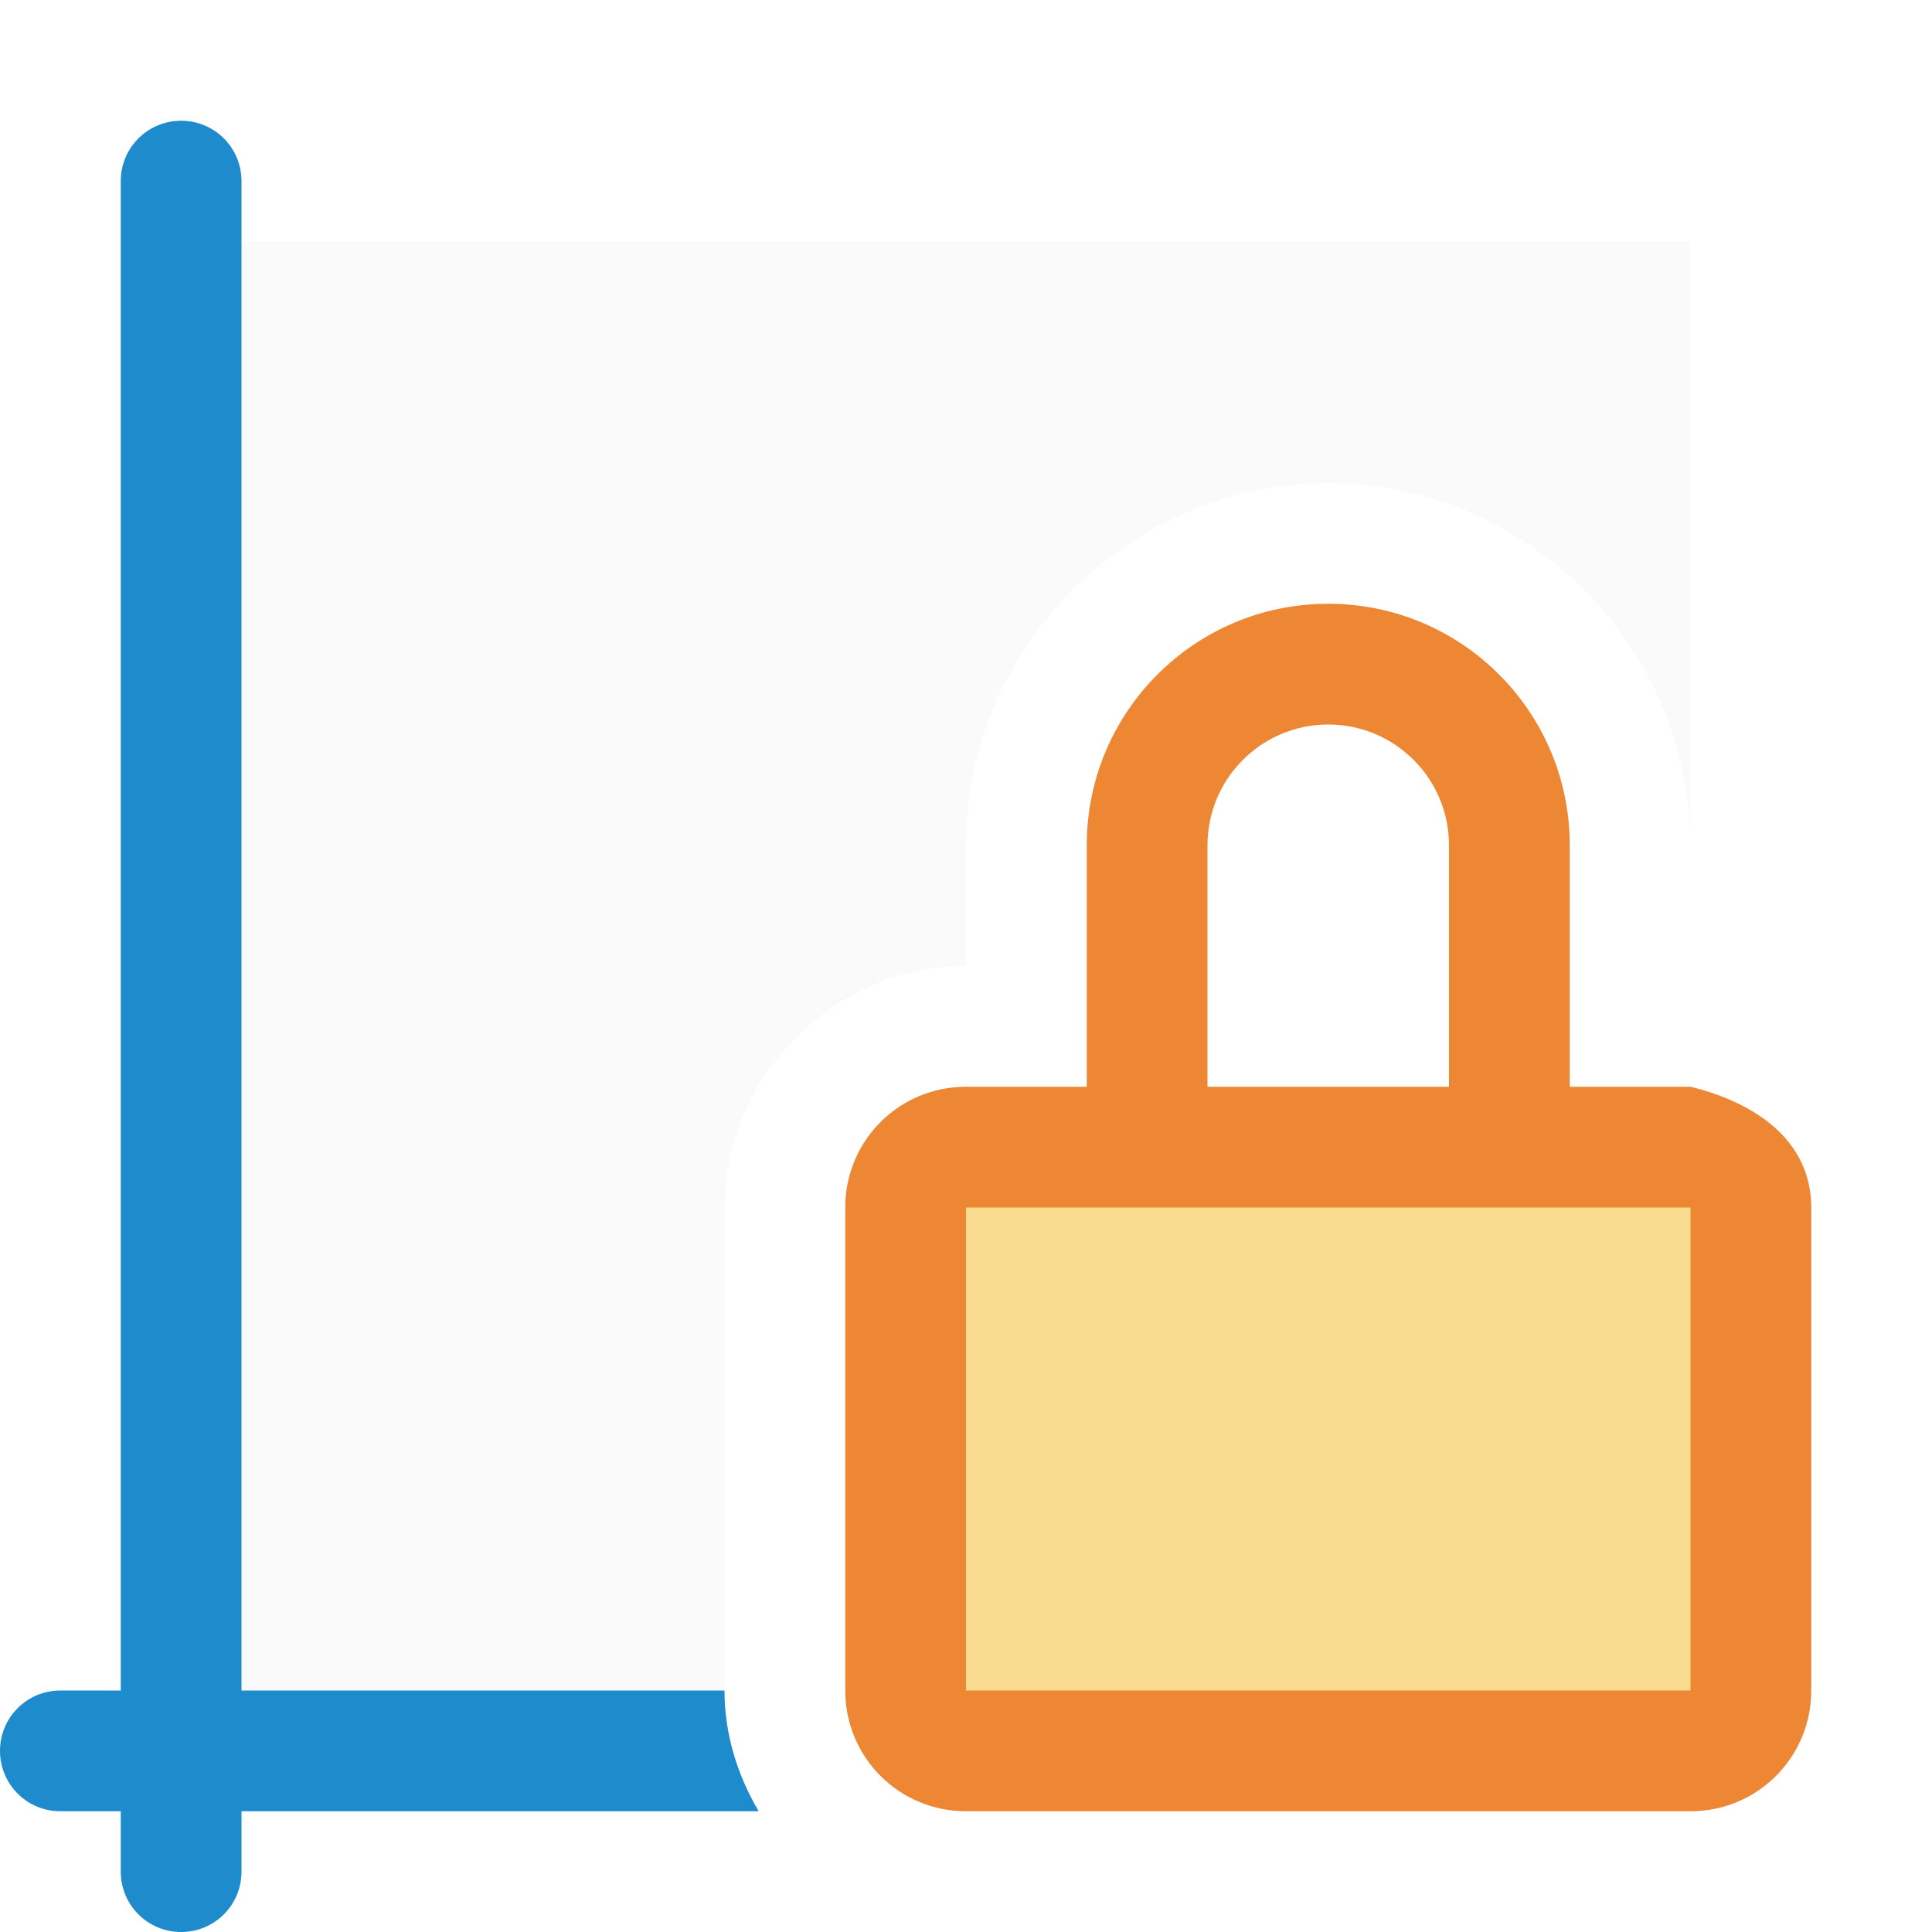
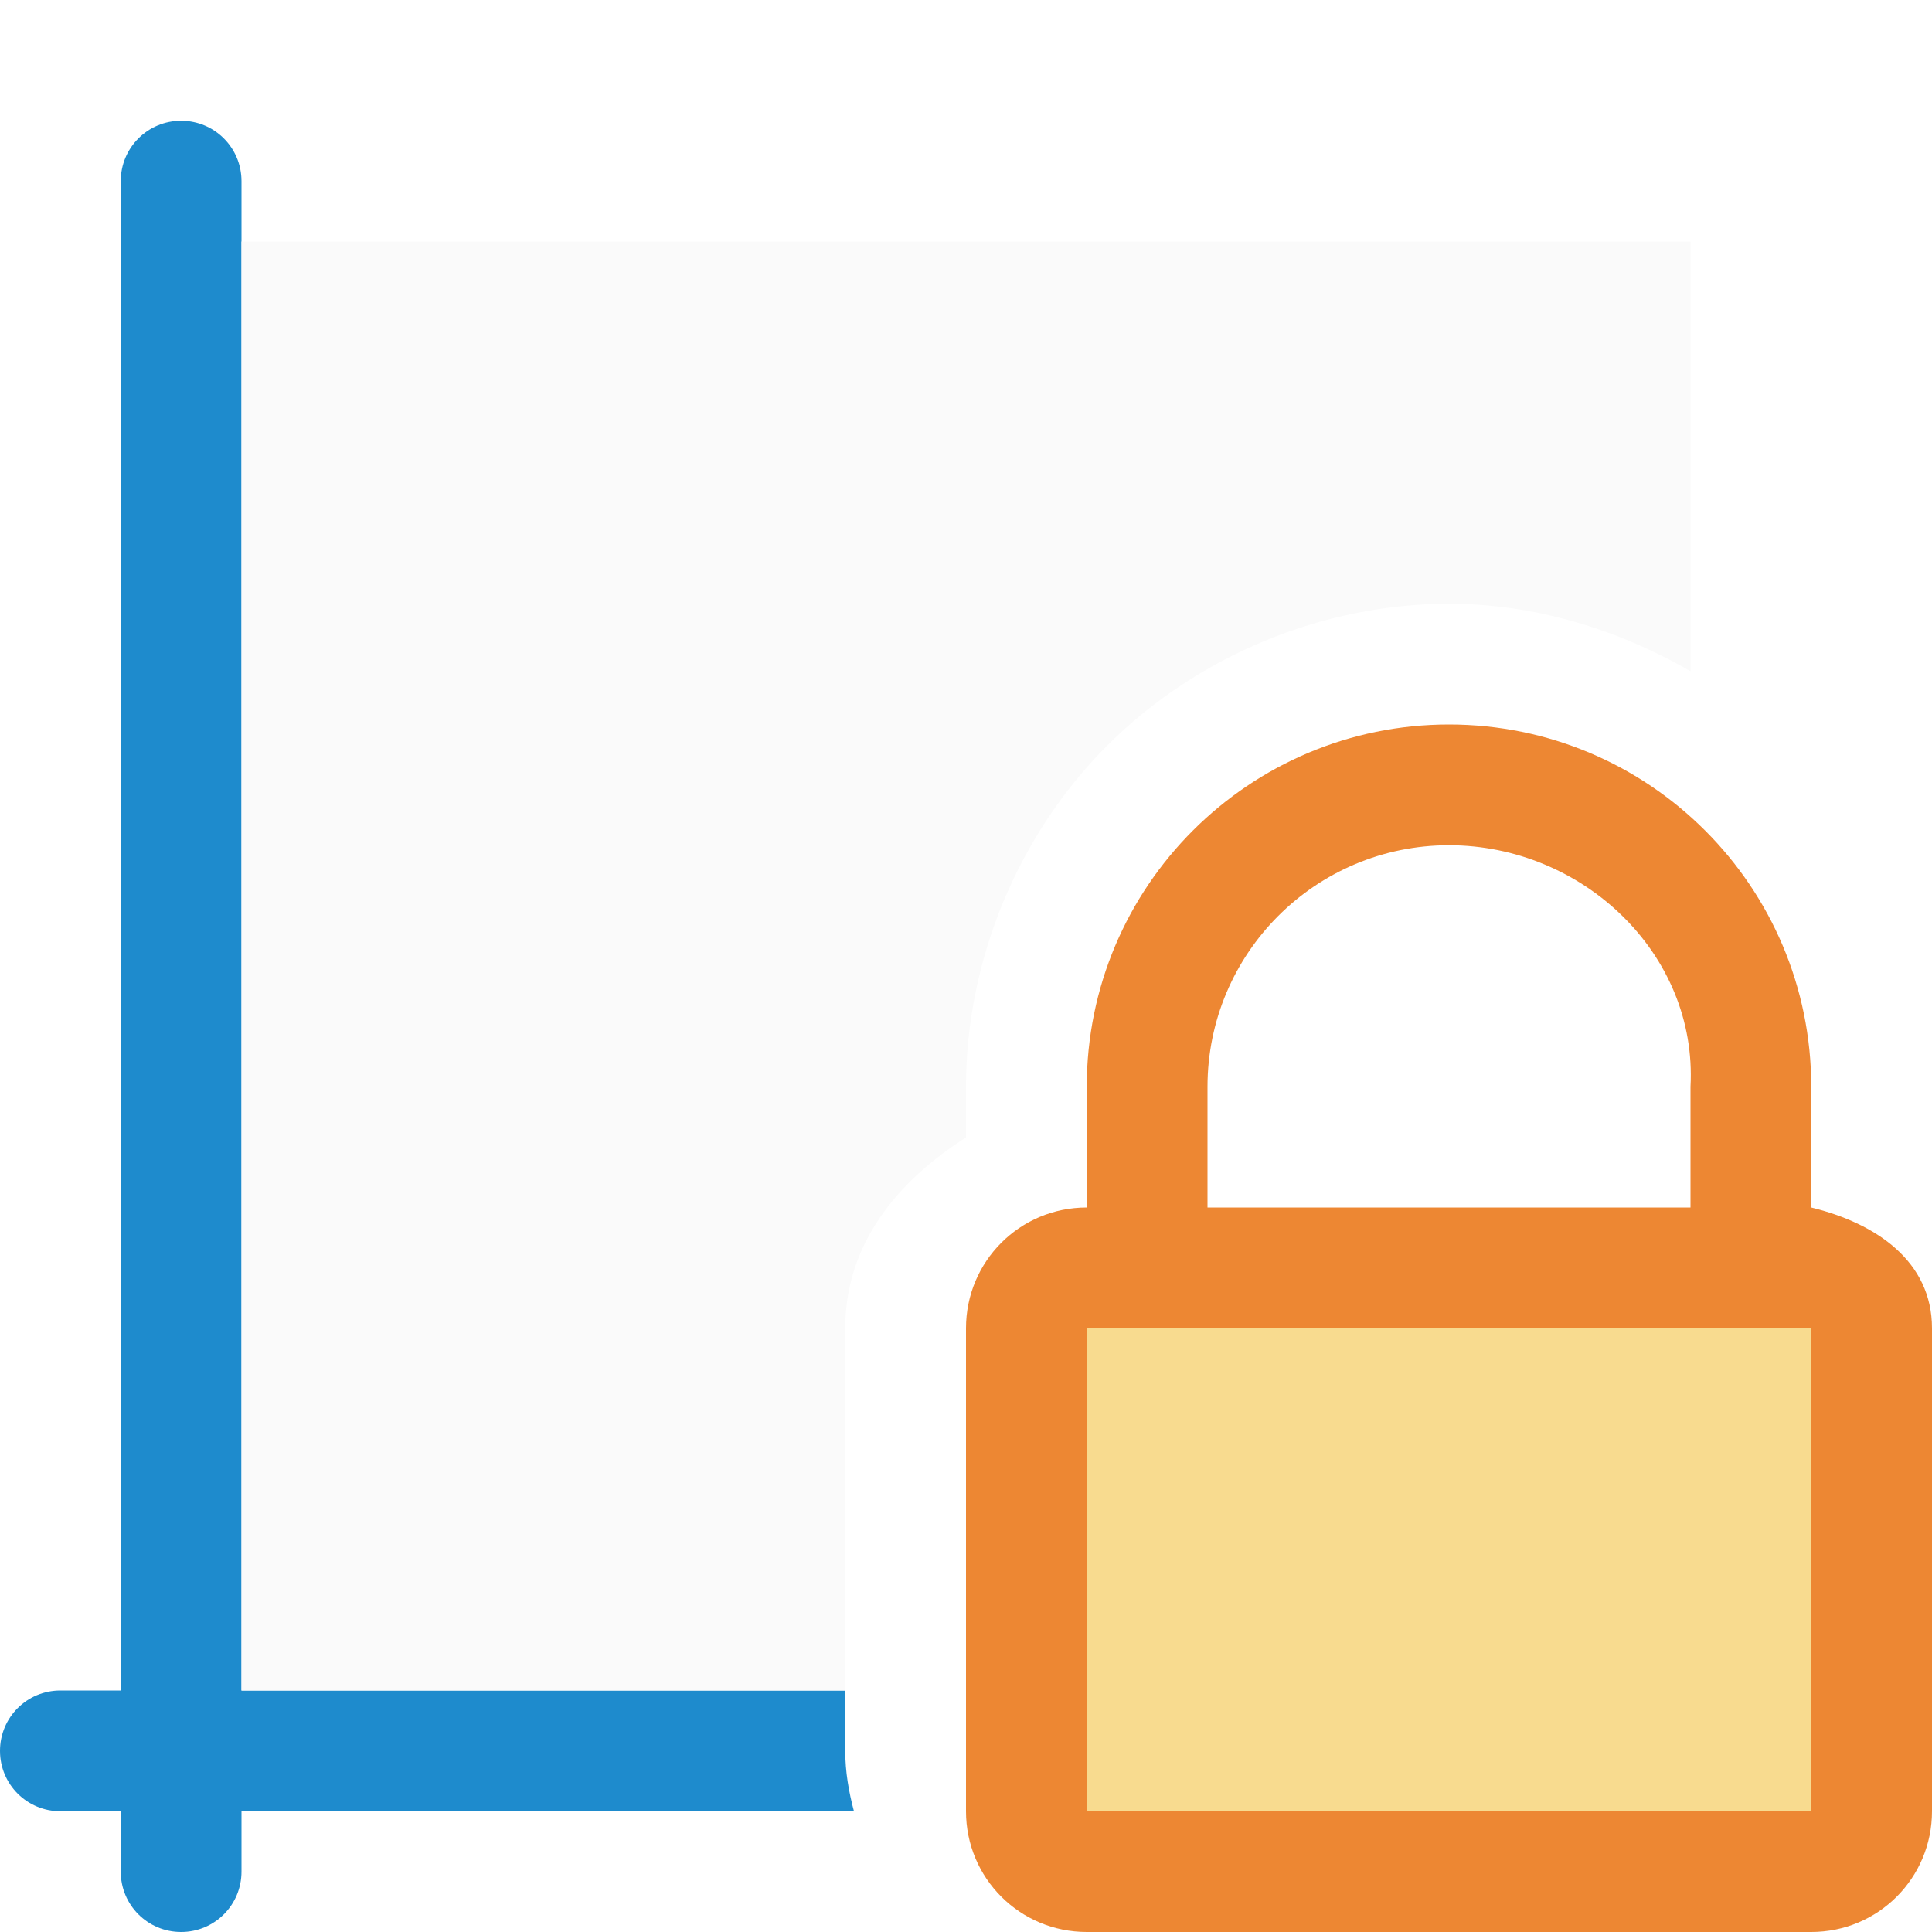
- <svg xmlns="http://www.w3.org/2000/svg" viewBox="0 0 16 16">/&amp;amp;gt;<path d="m2 2v12h4v-4c0-1.091.909-2 2-2v-1c0-1.645 1.355-3 3-3 1.645 0 3 1.355 3 3v-5z" fill="#fafafa" />
-   <path d="m1.5 1c-.277 0-.5.223-.5.5v12.5h-.5c-.277 0-.5.223-.5.5s.223.5.5.5h.5v.5c0 .277.223.5.5.5s.5-.223.5-.5v-.5h4.283c-.175-.297-.283-.636-.283-1h-4v-12.5c0-.277-.223-.5-.5-.5z" fill="#1e8bcd" />
-   <path d="m11 5c-1.105 0-2 .895-2 2v2h-1c-.554 0-1 .446-1 1v4c0 .554.446 1 1 1h6c.554 0 1-.446 1-1v-4c0-.554-.462-.869-1-1h-1v-2c0-1.105-.895-2-2-2zm0 1c.552 0 1 .448 1 1v2h-2v-2c0-.552.448-1 1-1z" fill="#ed8733" />
-   <path d="m8 10h6v4h-6z" fill="#f8db8f" />
+ <svg xmlns="http://www.w3.org/2000/svg" viewBox="0 0 16 16">
+ 
+ /&amp;amp;amp;gt;<path d="m1.5 1c-.277 0-.5.223-.5.5v12.5h-.5c-.277 0-.5.223-.5.5s.223.5.5.5h.5v.5c0 .277.223.5.5.5s.5-.223.5-.5v-.5h5.072c-.043-.161-.072-.327-.072-.5v-.5h-5v-12.5c0-.277-.223-.5-.5-.5z" fill="#1e8bcd" />
+   <path d="m2 2v12h5v-3c0-.703.439-1.223 1-1.58v-.42c0-1.047.431-2.088 1.172-2.828s1.781-1.172 2.828-1.172c.702 0 1.392.208 2 .559v-3.559z" fill="#fafafa" />
+   <path d="m12 6c-1.657 0-3 1.343-3 3v1c-.554 0-1 .446-1 1v4c0 .554.446 1 1 1h6c.554 0 1-.446 1-1v-4c0-.554-.462-.869-1-1v-1c0-1.657-1.343-3-3-3zm0 1c1.105 0 2.059.897 2 2v1h-4v-1c0-1.105.895-2 2-2z" fill="#ed8733" />
+   <path d="m9 11h6v4h-6z" fill="#f8db8f" />
</svg>
